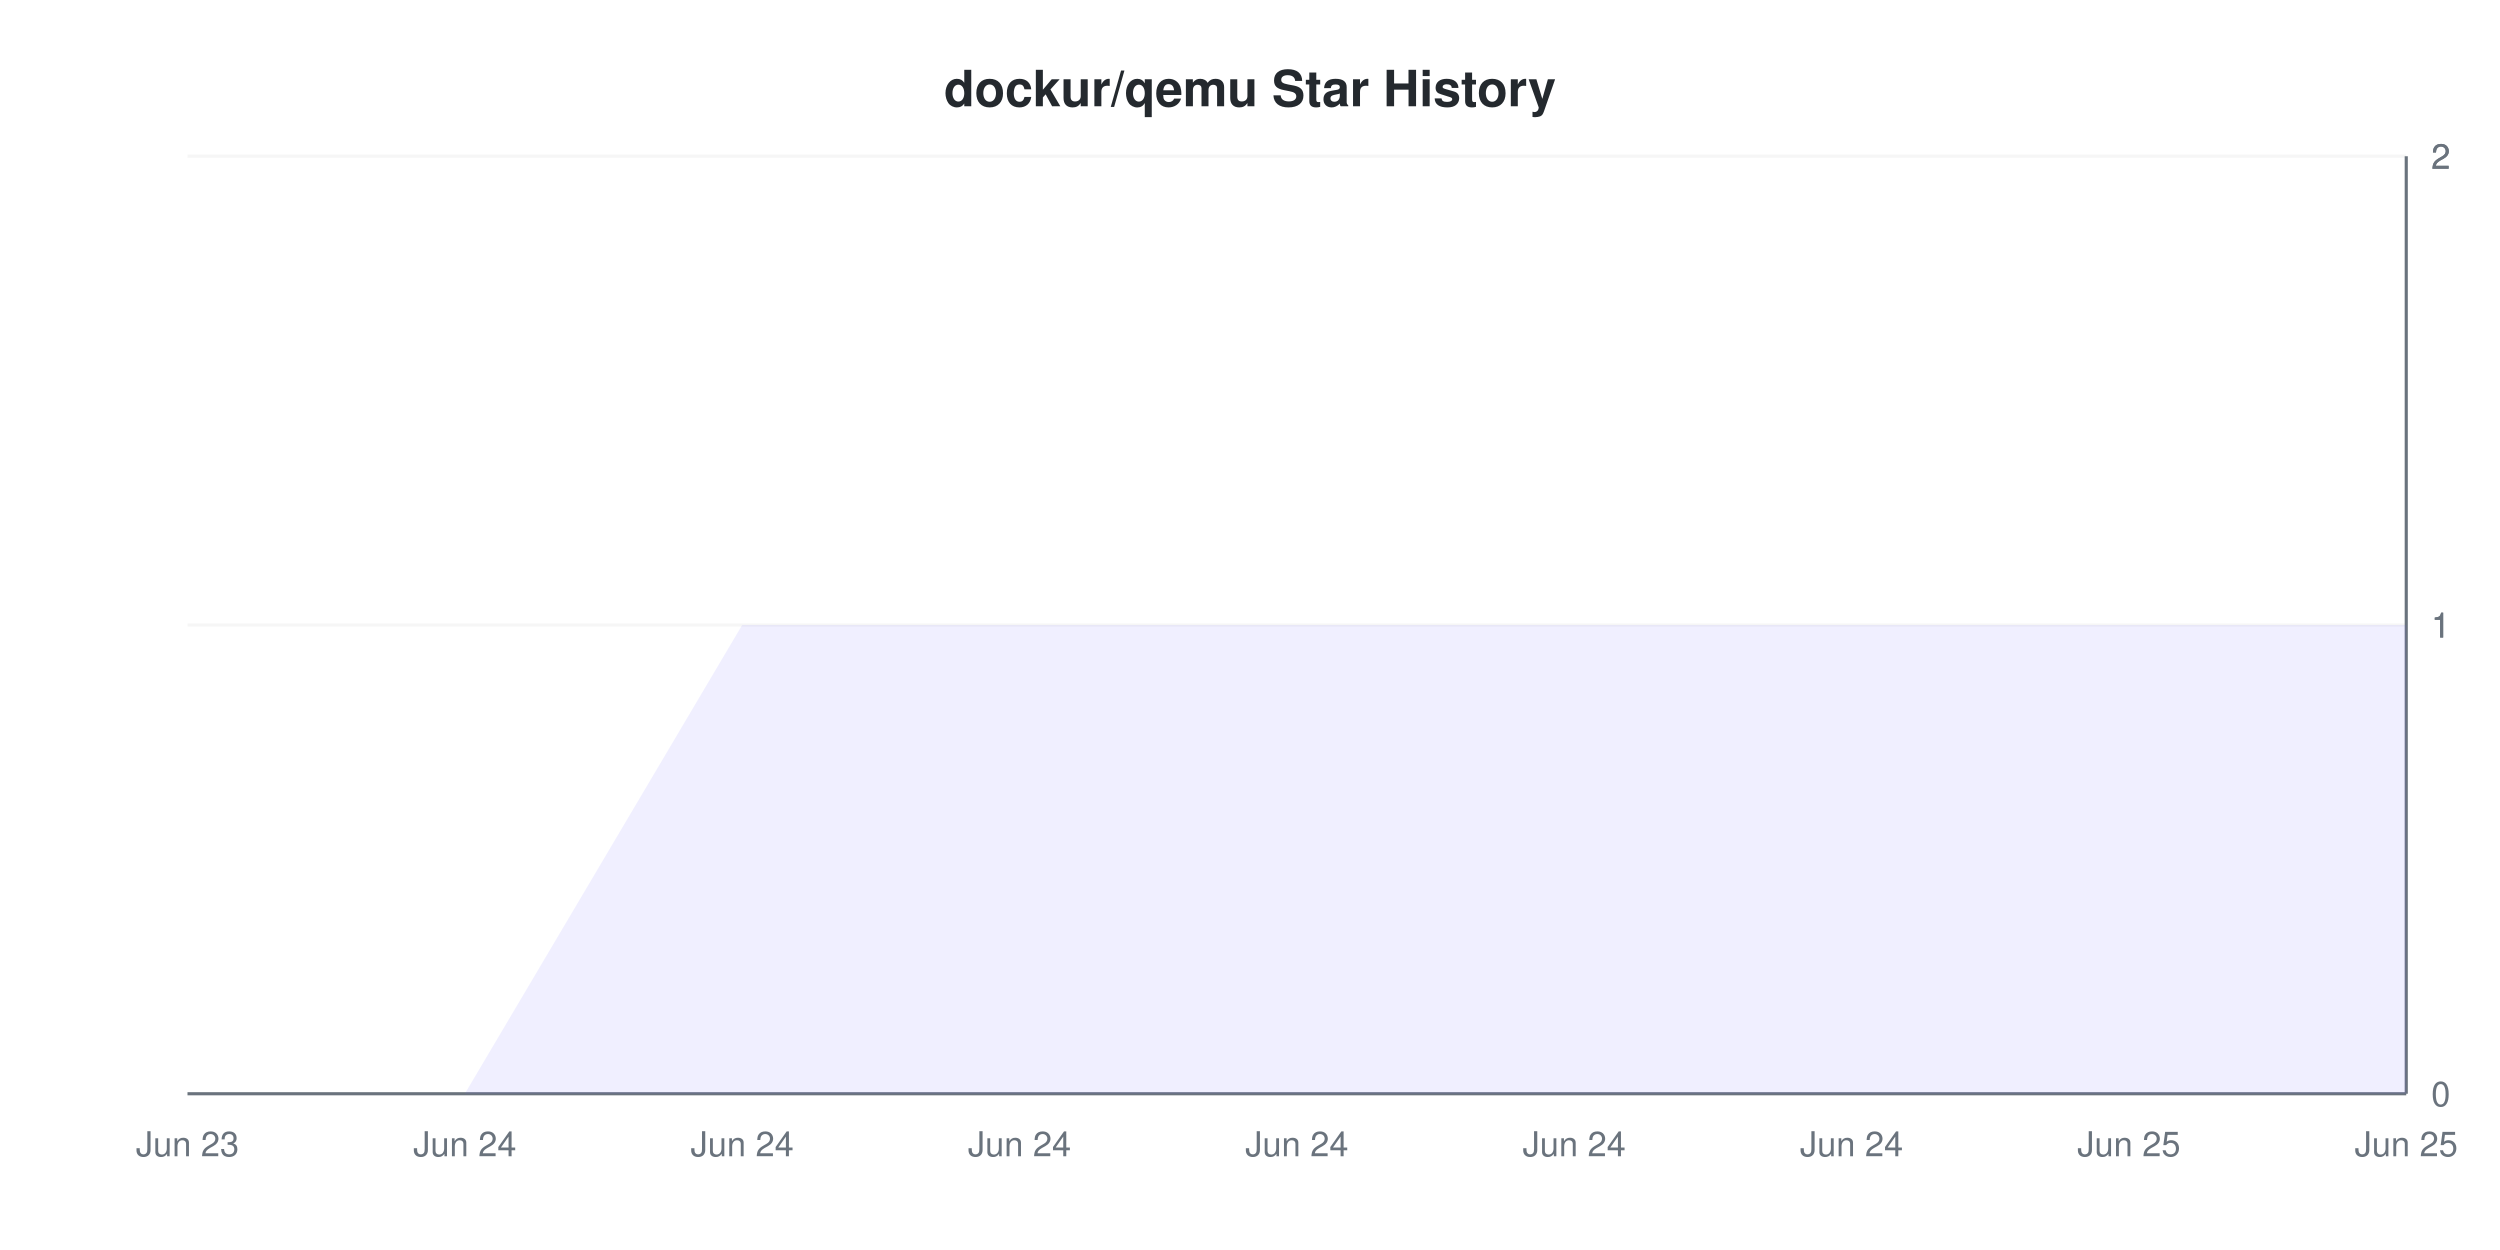
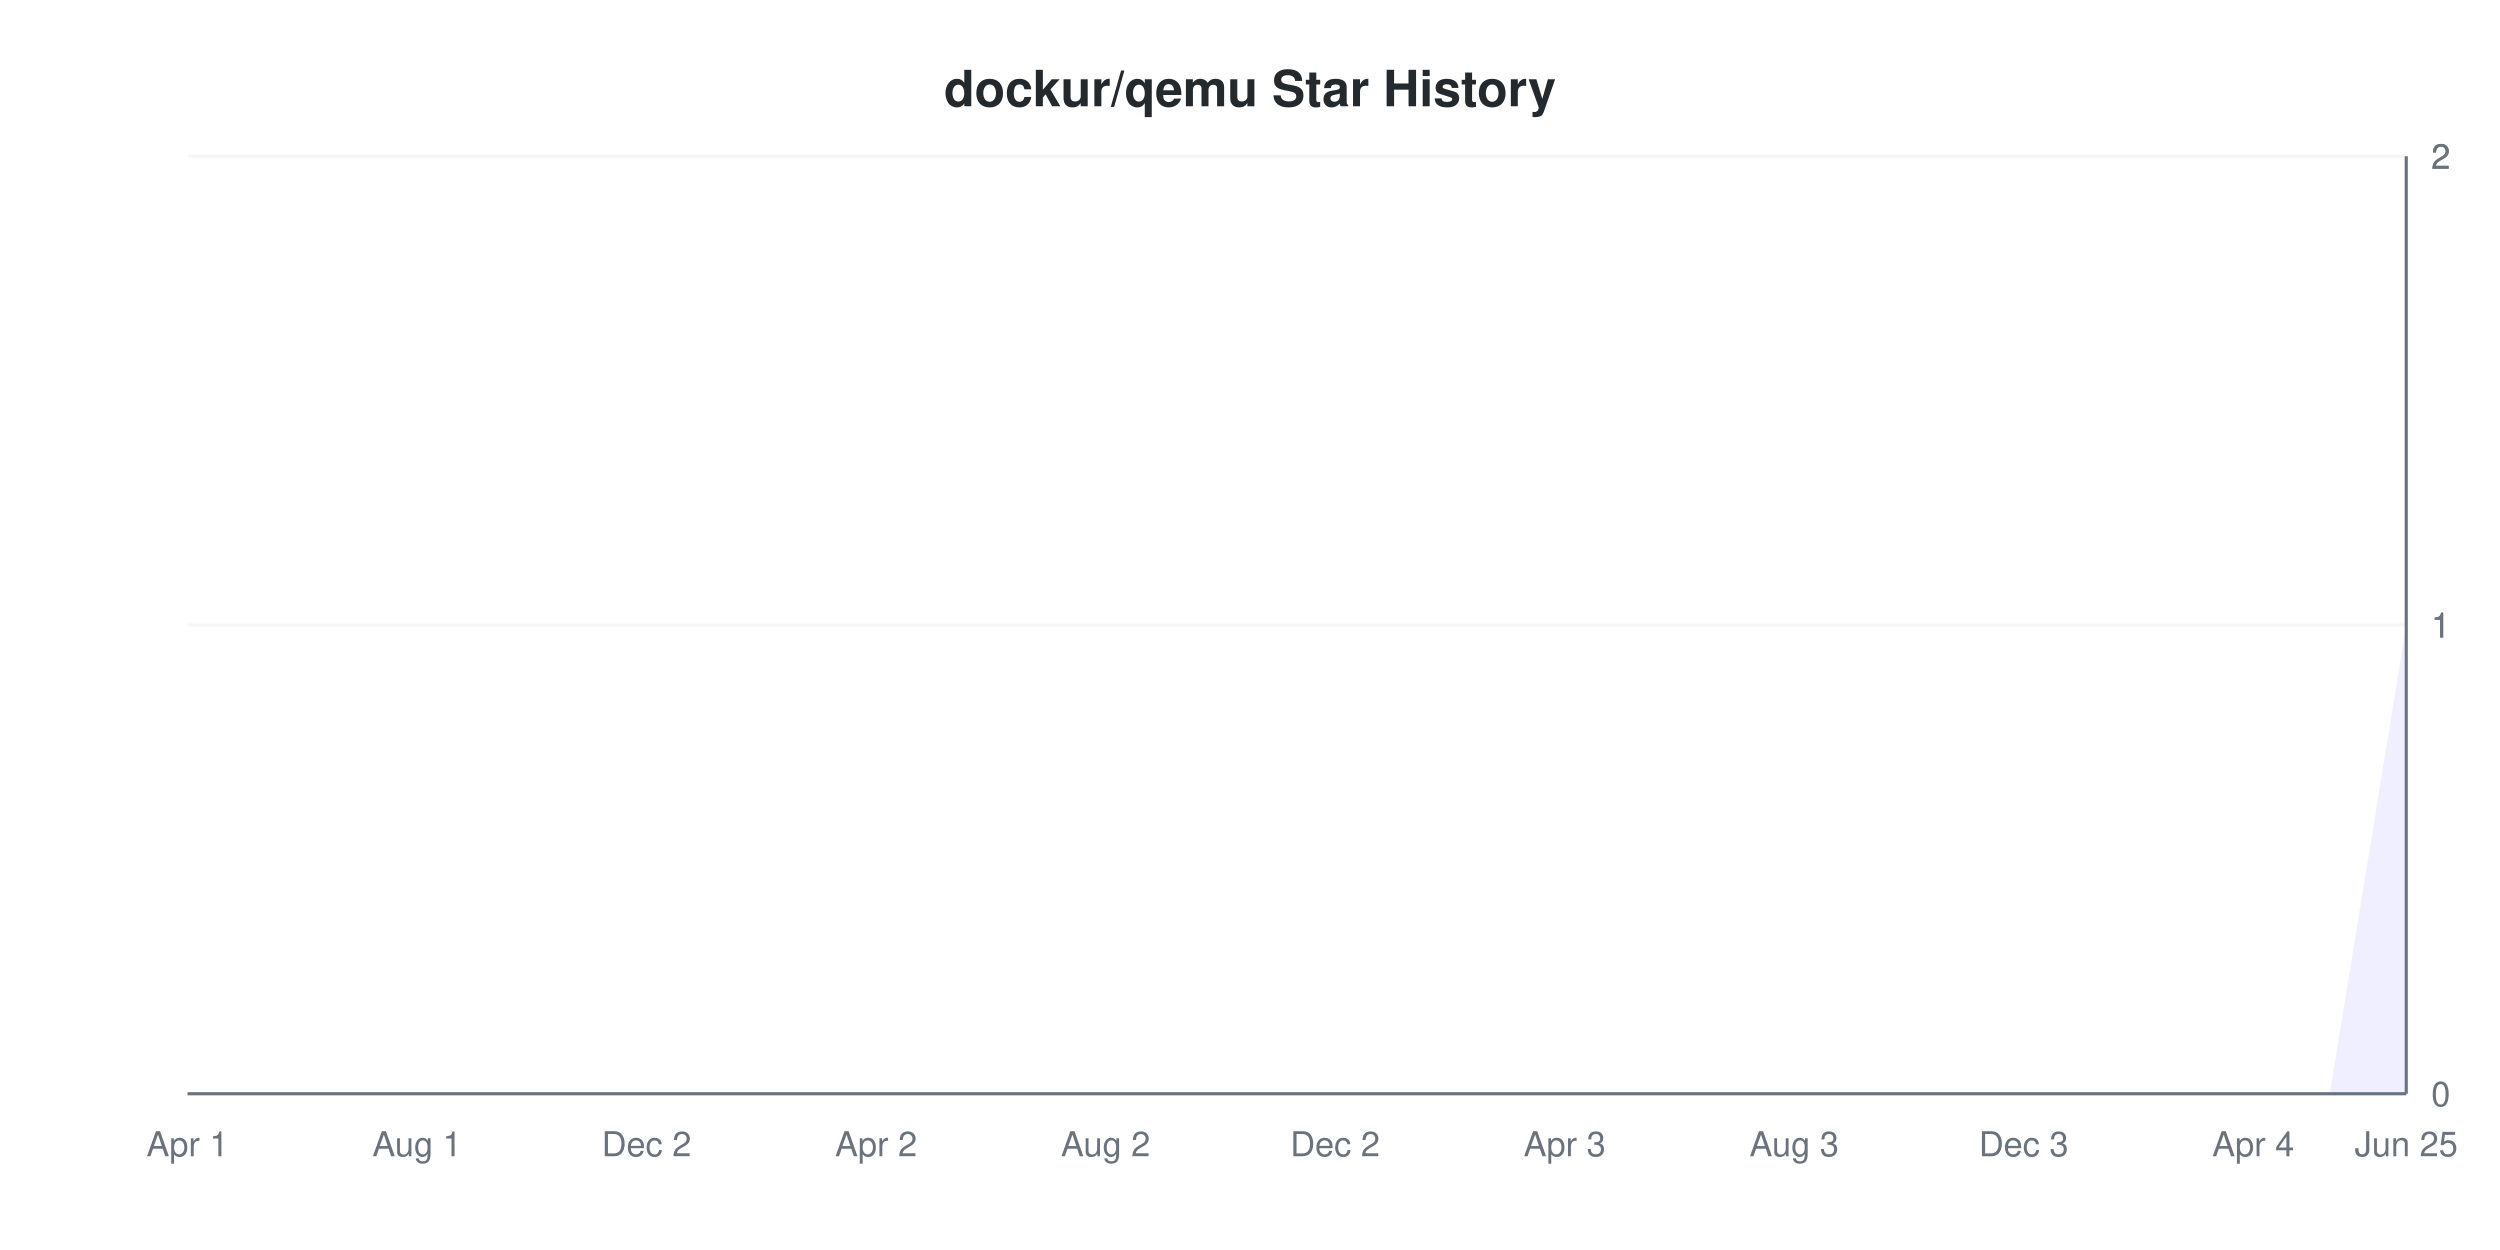
<svg xmlns="http://www.w3.org/2000/svg" viewBox="0 0 800 400" width="800" height="400">
  <style>
    @keyframes drawLine {
      to { stroke-dashoffset: 0; }
    }
    @keyframes fadeInPoint {
      from { opacity: 0; }
      to { opacity: 1; }
    }
    .data-line-0 {
-       stroke-dasharray: 1194;
-       stroke-dashoffset: 1194;
+       stroke-dasharray: 1257;
+       stroke-dashoffset: 1257;
      animation: drawLine 2s ease-out forwards;
    }
    .data-point {
      opacity: 0;
      animation: fadeInPoint 0.5s ease-out forwards;
    }
    .chart-bg { fill: #fff; }
    .chart-text { fill: #24292e; }
    .chart-muted { fill: #6a737d; }
    .chart-grid { stroke: #eee; }
    .chart-axis { stroke: #6a737d; }
    @media (prefers-color-scheme: dark) {
      .chart-bg { fill: #0d1117; }
      .chart-text { fill: #e6edf3; }
      .chart-muted { fill: #8b949e; }
      .chart-grid { stroke: #21262d; }
      .chart-axis { stroke: #8b949e; }
    }
  </style>
  <rect width="800" height="400" class="chart-bg" />
  <text x="400" y="34" text-anchor="middle" class="chart-text" font-size="16" font-weight="bold" font-family="-apple-system, BlinkMacSystemFont, 'Segoe UI', Helvetica, Arial, sans-serif">dockur/qemu Star History</text>
  <g class="grid">
    <line x1="60" y1="350" x2="770" y2="350" class="chart-grid" stroke-opacity="0.3" />
    <text x="778" y="354" text-anchor="start" class="chart-muted" font-size="11" font-family="-apple-system, BlinkMacSystemFont, 'Segoe UI', Helvetica, Arial, sans-serif">0</text>
    <line x1="60" y1="200" x2="770" y2="200" class="chart-grid" stroke-opacity="0.3" />
    <text x="778" y="204" text-anchor="start" class="chart-muted" font-size="11" font-family="-apple-system, BlinkMacSystemFont, 'Segoe UI', Helvetica, Arial, sans-serif">1</text>
    <line x1="60" y1="200" x2="770" y2="200" class="chart-grid" stroke-opacity="0.3" />
    <text x="778" y="204" text-anchor="start" class="chart-muted" font-size="11" font-family="-apple-system, BlinkMacSystemFont, 'Segoe UI', Helvetica, Arial, sans-serif">1</text>
    <line x1="60" y1="50" x2="770" y2="50" class="chart-grid" stroke-opacity="0.3" />
    <text x="778" y="54" text-anchor="start" class="chart-muted" font-size="11" font-family="-apple-system, BlinkMacSystemFont, 'Segoe UI', Helvetica, Arial, sans-serif">2</text>
    <line x1="60" y1="50" x2="770" y2="50" class="chart-grid" stroke-opacity="0.3" />
    <text x="778" y="54" text-anchor="start" class="chart-muted" font-size="11" font-family="-apple-system, BlinkMacSystemFont, 'Segoe UI', Helvetica, Arial, sans-serif">2</text>
  </g>
  <g class="milestones">
    
  </g>
  <g class="x-axis">
-     <text x="60" y="370" text-anchor="middle" class="chart-muted" font-size="11" font-family="-apple-system, BlinkMacSystemFont, 'Segoe UI', Helvetica, Arial, sans-serif">Jun 23</text>
-     <text x="148.75" y="370" text-anchor="middle" class="chart-muted" font-size="11" font-family="-apple-system, BlinkMacSystemFont, 'Segoe UI', Helvetica, Arial, sans-serif">Jun 24</text>
-     <text x="237.5" y="370" text-anchor="middle" class="chart-muted" font-size="11" font-family="-apple-system, BlinkMacSystemFont, 'Segoe UI', Helvetica, Arial, sans-serif">Jun 24</text>
-     <text x="326.25" y="370" text-anchor="middle" class="chart-muted" font-size="11" font-family="-apple-system, BlinkMacSystemFont, 'Segoe UI', Helvetica, Arial, sans-serif">Jun 24</text>
-     <text x="415" y="370" text-anchor="middle" class="chart-muted" font-size="11" font-family="-apple-system, BlinkMacSystemFont, 'Segoe UI', Helvetica, Arial, sans-serif">Jun 24</text>
-     <text x="503.75" y="370" text-anchor="middle" class="chart-muted" font-size="11" font-family="-apple-system, BlinkMacSystemFont, 'Segoe UI', Helvetica, Arial, sans-serif">Jun 24</text>
-     <text x="592.5" y="370" text-anchor="middle" class="chart-muted" font-size="11" font-family="-apple-system, BlinkMacSystemFont, 'Segoe UI', Helvetica, Arial, sans-serif">Jun 24</text>
-     <text x="681.25" y="370" text-anchor="middle" class="chart-muted" font-size="11" font-family="-apple-system, BlinkMacSystemFont, 'Segoe UI', Helvetica, Arial, sans-serif">Jun 25</text>
+     <text x="60" y="370" text-anchor="middle" class="chart-muted" font-size="11" font-family="-apple-system, BlinkMacSystemFont, 'Segoe UI', Helvetica, Arial, sans-serif">Apr 1</text>
+     <text x="133.448" y="370" text-anchor="middle" class="chart-muted" font-size="11" font-family="-apple-system, BlinkMacSystemFont, 'Segoe UI', Helvetica, Arial, sans-serif">Aug 1</text>
+     <text x="206.897" y="370" text-anchor="middle" class="chart-muted" font-size="11" font-family="-apple-system, BlinkMacSystemFont, 'Segoe UI', Helvetica, Arial, sans-serif">Dec 2</text>
+     <text x="280.345" y="370" text-anchor="middle" class="chart-muted" font-size="11" font-family="-apple-system, BlinkMacSystemFont, 'Segoe UI', Helvetica, Arial, sans-serif">Apr 2</text>
+     <text x="353.793" y="370" text-anchor="middle" class="chart-muted" font-size="11" font-family="-apple-system, BlinkMacSystemFont, 'Segoe UI', Helvetica, Arial, sans-serif">Aug 2</text>
+     <text x="427.241" y="370" text-anchor="middle" class="chart-muted" font-size="11" font-family="-apple-system, BlinkMacSystemFont, 'Segoe UI', Helvetica, Arial, sans-serif">Dec 2</text>
+     <text x="500.69" y="370" text-anchor="middle" class="chart-muted" font-size="11" font-family="-apple-system, BlinkMacSystemFont, 'Segoe UI', Helvetica, Arial, sans-serif">Apr 3</text>
+     <text x="574.138" y="370" text-anchor="middle" class="chart-muted" font-size="11" font-family="-apple-system, BlinkMacSystemFont, 'Segoe UI', Helvetica, Arial, sans-serif">Aug 3</text>
+     <text x="647.586" y="370" text-anchor="middle" class="chart-muted" font-size="11" font-family="-apple-system, BlinkMacSystemFont, 'Segoe UI', Helvetica, Arial, sans-serif">Dec 3</text>
+     <text x="721.034" y="370" text-anchor="middle" class="chart-muted" font-size="11" font-family="-apple-system, BlinkMacSystemFont, 'Segoe UI', Helvetica, Arial, sans-serif">Apr 4</text>
    <text x="770" y="370" text-anchor="middle" class="chart-muted" font-size="11" font-family="-apple-system, BlinkMacSystemFont, 'Segoe UI', Helvetica, Arial, sans-serif">Jun 25</text>
  </g>
  <line x1="770" y1="50" x2="770" y2="350" class="chart-axis" stroke-width="1" />
  <line x1="60" y1="350" x2="770" y2="350" class="chart-axis" stroke-width="1" />
-   <path d="M60,350 L148.75,350 L237.5,200 L326.25,200 L415,200 L503.75,200 L592.5,200 L681.25,200 L770,200 L770,350 L60,350 Z" fill="#6b63ff" fill-opacity="0.1" />
-   <path d="M60,350 L148.75,350 L237.5,200 L326.25,200 L415,200 L503.75,200 L592.5,200 L681.25,200 L770,200" fill="none" stroke="#6b63ff" stroke-width="2" class="data-line-0" />
+   <path d="M60,350 L84.483,350 L108.966,350 L133.448,350 L157.931,350 L182.414,350 L206.897,350 L231.379,350 L255.862,350 L280.345,350 L304.828,350 L329.31,350 L353.793,350 L378.276,350 L402.759,350 L427.241,350 L451.724,350 L476.207,350 L500.69,350 L525.172,350 L549.655,350 L574.138,350 L598.621,350 L623.103,350 L647.586,350 L672.069,350 L696.552,350 L721.034,350 L745.517,350 L770,200 L770,350 L60,350 Z" fill="#6b63ff" fill-opacity="0.1" />
+   <path d="M60,350 L84.483,350 L108.966,350 L133.448,350 L157.931,350 L182.414,350 L206.897,350 L231.379,350 L255.862,350 L280.345,350 L304.828,350 L329.31,350 L353.793,350 L378.276,350 L402.759,350 L427.241,350 L451.724,350 L476.207,350 L500.69,350 L525.172,350 L549.655,350 L574.138,350 L598.621,350 L623.103,350 L647.586,350 L672.069,350 L696.552,350 L721.034,350 L745.517,350 L770,200" fill="none" stroke="#6b63ff" stroke-width="2" class="data-line-0" />
  <g class="points">
    <circle cx="60" cy="350" r="4" fill="#6b63ff" class="data-point" style="animation-delay: 1.50s" />
-     <circle cx="148.75" cy="350" r="4" fill="#6b63ff" class="data-point" style="animation-delay: 1.55s" />
-     <circle cx="237.5" cy="200" r="4" fill="#6b63ff" class="data-point" style="animation-delay: 1.60s" />
-     <circle cx="326.25" cy="200" r="4" fill="#6b63ff" class="data-point" style="animation-delay: 1.65s" />
-     <circle cx="415" cy="200" r="4" fill="#6b63ff" class="data-point" style="animation-delay: 1.70s" />
-     <circle cx="503.75" cy="200" r="4" fill="#6b63ff" class="data-point" style="animation-delay: 1.75s" />
-     <circle cx="592.5" cy="200" r="4" fill="#6b63ff" class="data-point" style="animation-delay: 1.80s" />
-     <circle cx="681.25" cy="200" r="4" fill="#6b63ff" class="data-point" style="animation-delay: 1.85s" />
-     <circle cx="770" cy="200" r="4" fill="#6b63ff" class="data-point" style="animation-delay: 1.90s" />
+     <circle cx="84.483" cy="350" r="4" fill="#6b63ff" class="data-point" style="animation-delay: 1.55s" />
+     <circle cx="108.966" cy="350" r="4" fill="#6b63ff" class="data-point" style="animation-delay: 1.60s" />
+     <circle cx="133.448" cy="350" r="4" fill="#6b63ff" class="data-point" style="animation-delay: 1.65s" />
+     <circle cx="157.931" cy="350" r="4" fill="#6b63ff" class="data-point" style="animation-delay: 1.70s" />
+     <circle cx="182.414" cy="350" r="4" fill="#6b63ff" class="data-point" style="animation-delay: 1.75s" />
+     <circle cx="206.897" cy="350" r="4" fill="#6b63ff" class="data-point" style="animation-delay: 1.80s" />
+     <circle cx="231.379" cy="350" r="4" fill="#6b63ff" class="data-point" style="animation-delay: 1.85s" />
+     <circle cx="255.862" cy="350" r="4" fill="#6b63ff" class="data-point" style="animation-delay: 1.90s" />
+     <circle cx="280.345" cy="350" r="4" fill="#6b63ff" class="data-point" style="animation-delay: 1.95s" />
+     <circle cx="304.828" cy="350" r="4" fill="#6b63ff" class="data-point" style="animation-delay: 2.00s" />
+     <circle cx="329.31" cy="350" r="4" fill="#6b63ff" class="data-point" style="animation-delay: 2.05s" />
+     <circle cx="353.793" cy="350" r="4" fill="#6b63ff" class="data-point" style="animation-delay: 2.10s" />
+     <circle cx="378.276" cy="350" r="4" fill="#6b63ff" class="data-point" style="animation-delay: 2.15s" />
+     <circle cx="402.759" cy="350" r="4" fill="#6b63ff" class="data-point" style="animation-delay: 2.20s" />
+     <circle cx="427.241" cy="350" r="4" fill="#6b63ff" class="data-point" style="animation-delay: 2.25s" />
+     <circle cx="451.724" cy="350" r="4" fill="#6b63ff" class="data-point" style="animation-delay: 2.30s" />
+     <circle cx="476.207" cy="350" r="4" fill="#6b63ff" class="data-point" style="animation-delay: 2.35s" />
+     <circle cx="500.69" cy="350" r="4" fill="#6b63ff" class="data-point" style="animation-delay: 2.40s" />
+     <circle cx="525.172" cy="350" r="4" fill="#6b63ff" class="data-point" style="animation-delay: 2.45s" />
+     <circle cx="549.655" cy="350" r="4" fill="#6b63ff" class="data-point" style="animation-delay: 2.50s" />
+     <circle cx="574.138" cy="350" r="4" fill="#6b63ff" class="data-point" style="animation-delay: 2.55s" />
+     <circle cx="598.621" cy="350" r="4" fill="#6b63ff" class="data-point" style="animation-delay: 2.60s" />
+     <circle cx="623.103" cy="350" r="4" fill="#6b63ff" class="data-point" style="animation-delay: 2.65s" />
+     <circle cx="647.586" cy="350" r="4" fill="#6b63ff" class="data-point" style="animation-delay: 2.70s" />
+     <circle cx="672.069" cy="350" r="4" fill="#6b63ff" class="data-point" style="animation-delay: 2.75s" />
+     <circle cx="696.552" cy="350" r="4" fill="#6b63ff" class="data-point" style="animation-delay: 2.80s" />
+     <circle cx="721.034" cy="350" r="4" fill="#6b63ff" class="data-point" style="animation-delay: 2.85s" />
+     <circle cx="745.517" cy="350" r="4" fill="#6b63ff" class="data-point" style="animation-delay: 2.90s" />
+     <circle cx="770" cy="200" r="4" fill="#6b63ff" class="data-point" style="animation-delay: 2.95s" />
  </g>
</svg>
